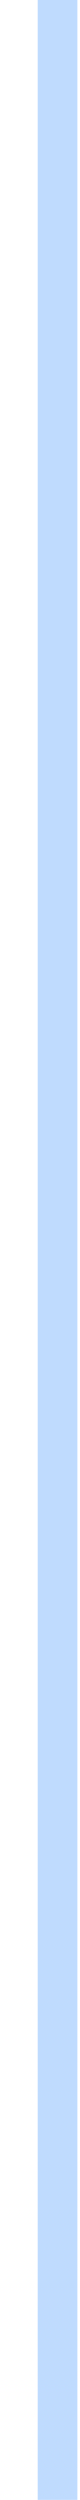
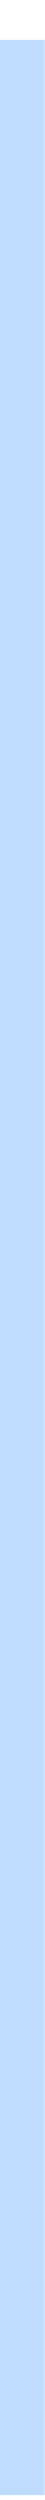
- <svg xmlns="http://www.w3.org/2000/svg" width="2" height="63" viewBox="0 0 2 63" fill="none">
-   <line x1="1.45" y1="-0.003" x2="1.45" y2="62.997" stroke="#BFDBFE" />
+ <svg xmlns="http://www.w3.org/2000/svg" width="1" height="56" viewBox="0 0 1 56" fill="none">
+   <line x1="0.5" y1="0.892" x2="0.5" y2="55.892" stroke="#BFDBFE" />
</svg>
